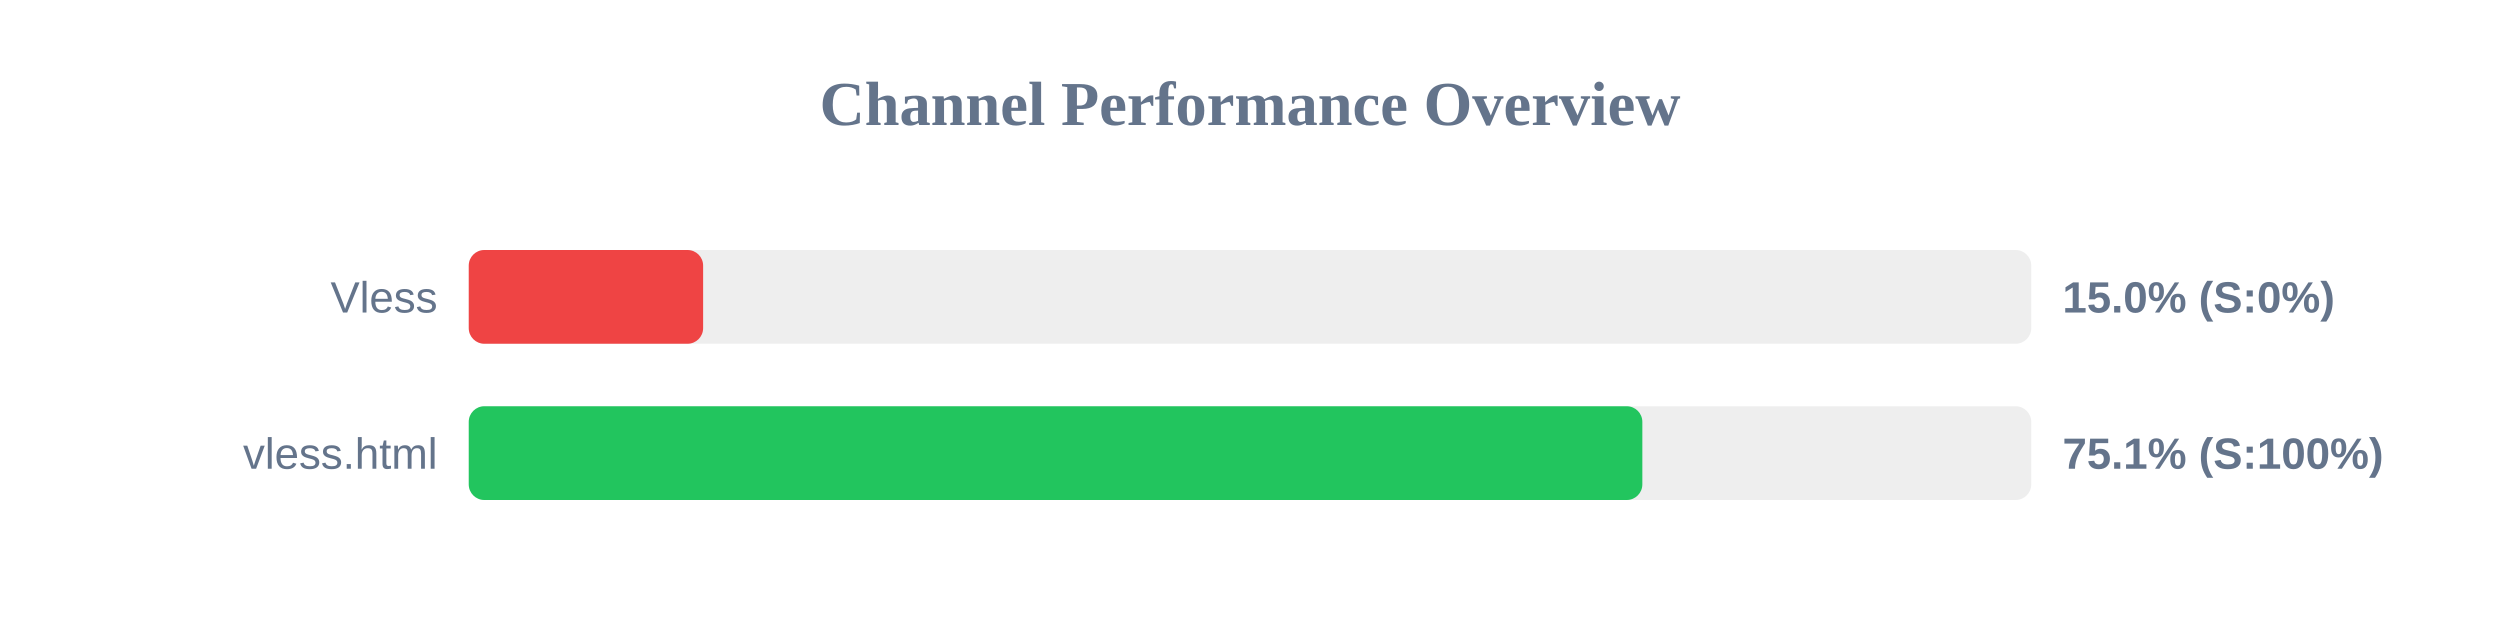
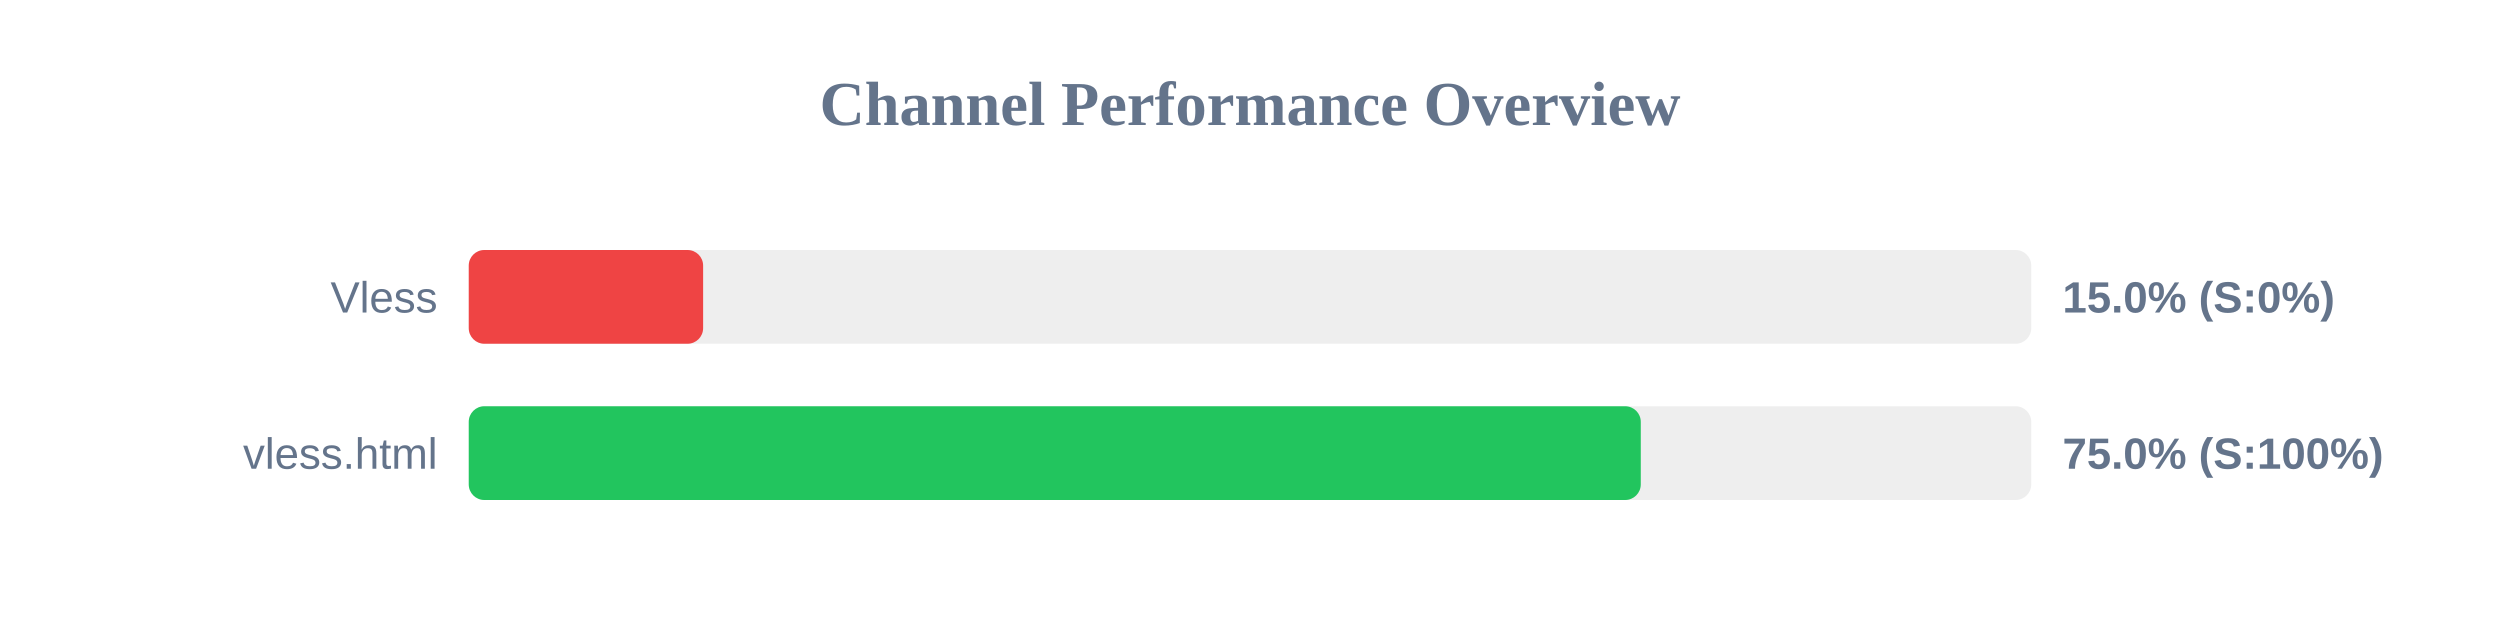
<svg xmlns="http://www.w3.org/2000/svg" width="800" height="200" version="1.1">
  <style>
        .row { font: 14px Arial; fill: #64748b; }
        .score { font: bold 14px Arial; fill: #64748b; }
    </style>
  <text x="400" y="40" text-anchor="middle" font-size="20px" font-weight="bold" fill="#64748b">Channel Performance Overview</text>
  <rect x="150" y="80" width="500" height="30" fill="#eee" rx="5" />
  <rect x="150" y="80" width="75.0" height="30" fill="#ef4444" rx="5" />
  <text x="140" y="100" text-anchor="end" class="row">Vless</text>
  <text x="660" y="100" text-anchor="start" class="score">15.0% (S:0%)</text>
  <rect x="150" y="130" width="500" height="30" fill="#eee" rx="5" />
-   <rect x="150" y="130" width="375.55" height="30" fill="#22c55e" rx="5" />
+   <rect x="150" y="130" width="375.05" height="30" fill="#22c55e" rx="5" />
  <text x="140" y="150" text-anchor="end" class="row">vless.html</text>
-   <text x="660" y="150" text-anchor="start" class="score">75.1% (S:100%)</text>
+   <text x="660" y="150" text-anchor="start" class="score">75.0% (S:100%)</text>
</svg>
